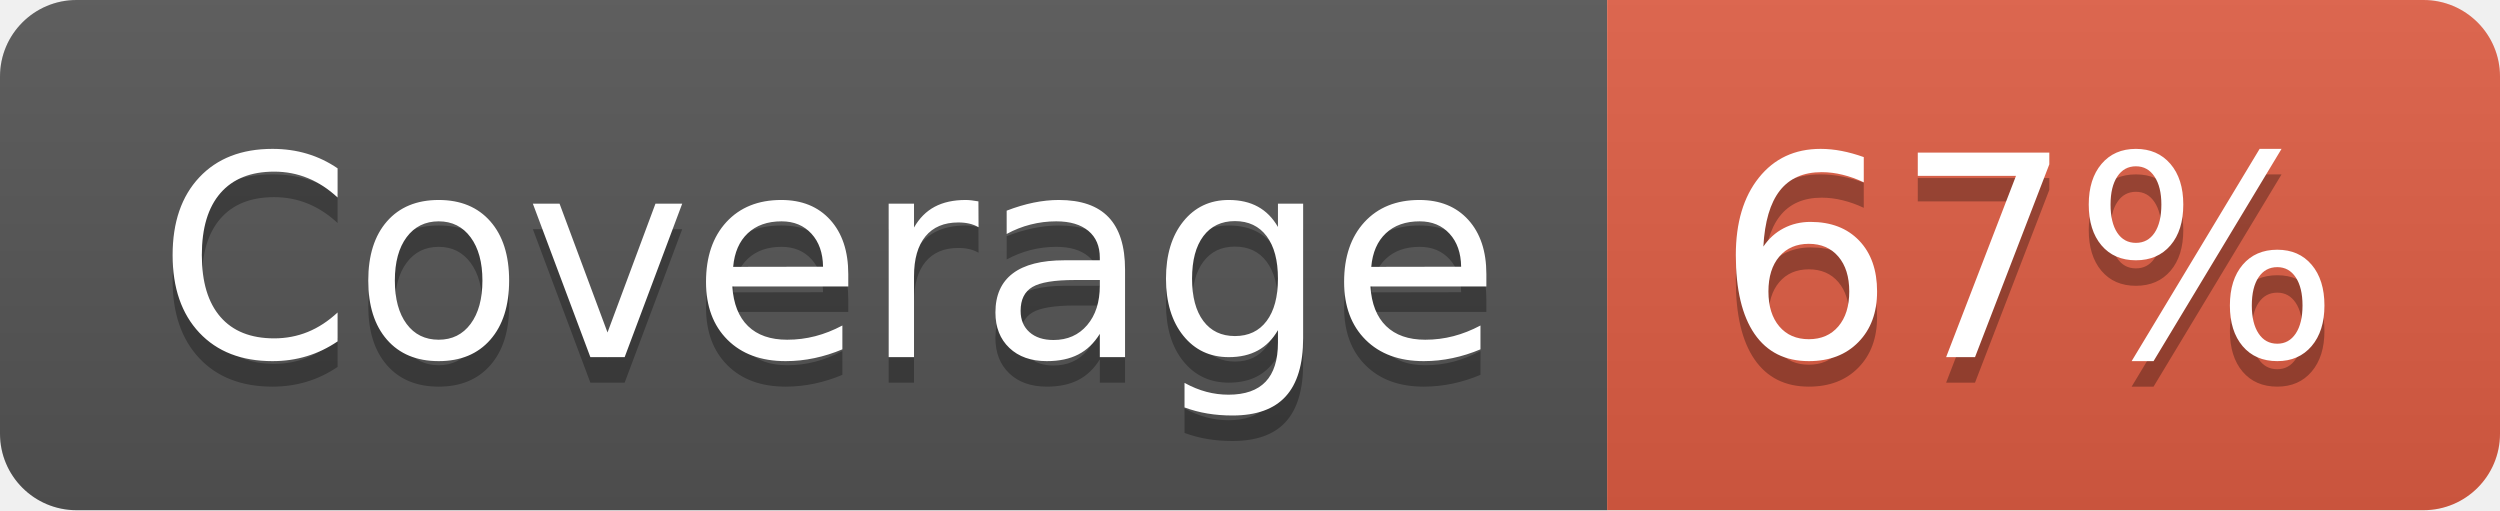
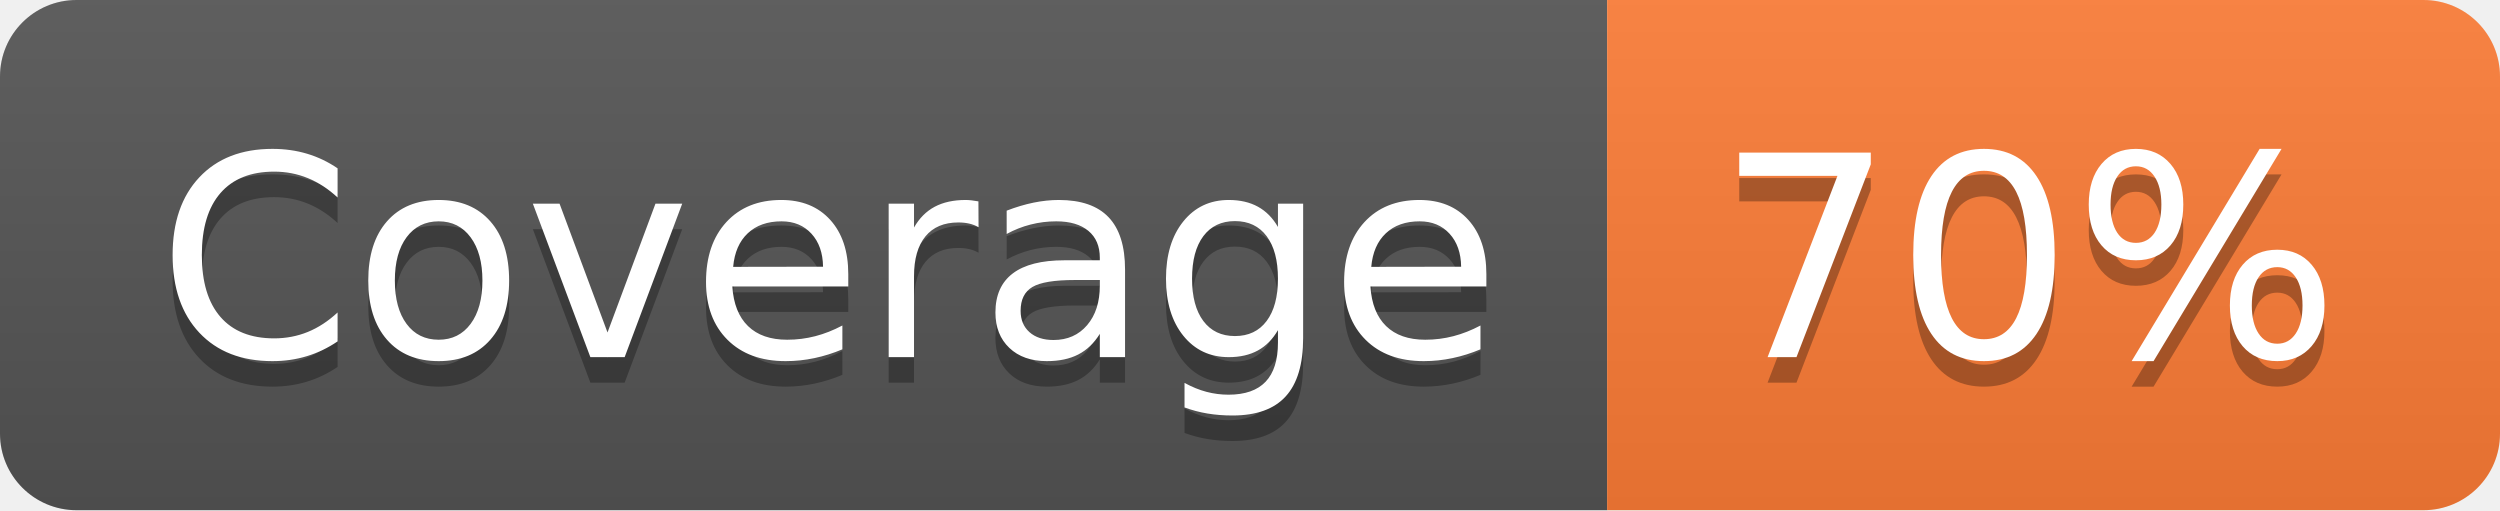
- <svg xmlns="http://www.w3.org/2000/svg" width="98" height="20" role="img" aria-label="Coverage: 67%">
+ <svg xmlns="http://www.w3.org/2000/svg" width="98" height="20" role="img" aria-label="Coverage: 70%">
  <linearGradient id="s" x2="0" y2="100%">
    <stop offset="0" stop-color="#bbb" stop-opacity=".1" />
    <stop offset="1" stop-opacity=".1" />
  </linearGradient>
  <clipPath id="r">
    <rect width="98" height="20" rx="3" fill="#fff" />
  </clipPath>
  <g clip-path="url(#r)">
    <rect width="63" height="20" fill="#555" />
-     <rect x="63" width="35" height="20" fill="#e05d44" />
+     <rect x="63" width="35" height="20" fill="#fe7d37" />
    <rect width="98" height="20" fill="url(#s)" />
  </g>
  <g fill="#fff" text-anchor="middle" font-family="Verdana,Geneva,DejaVu Sans,sans-serif" text-rendering="geometricPrecision" font-size="110">
    <text aria-hidden="true" x="325" y="150" fill="#010101" fill-opacity=".3" transform="scale(.1)" textLength="530">Coverage</text>
    <text x="325" y="140" transform="scale(.1)" fill="#fff" textLength="530">Coverage</text>
-     <text aria-hidden="true" x="795" y="150" fill="#010101" fill-opacity=".3" transform="scale(.1)" textLength="250">67%</text>
-     <text x="795" y="140" transform="scale(.1)" fill="#fff" textLength="250">67%</text>
+     <text aria-hidden="true" x="795" y="150" fill="#010101" fill-opacity=".3" transform="scale(.1)" textLength="250">70%</text>
+     <text x="795" y="140" transform="scale(.1)" fill="#fff" textLength="250">70%</text>
  </g>
</svg>
